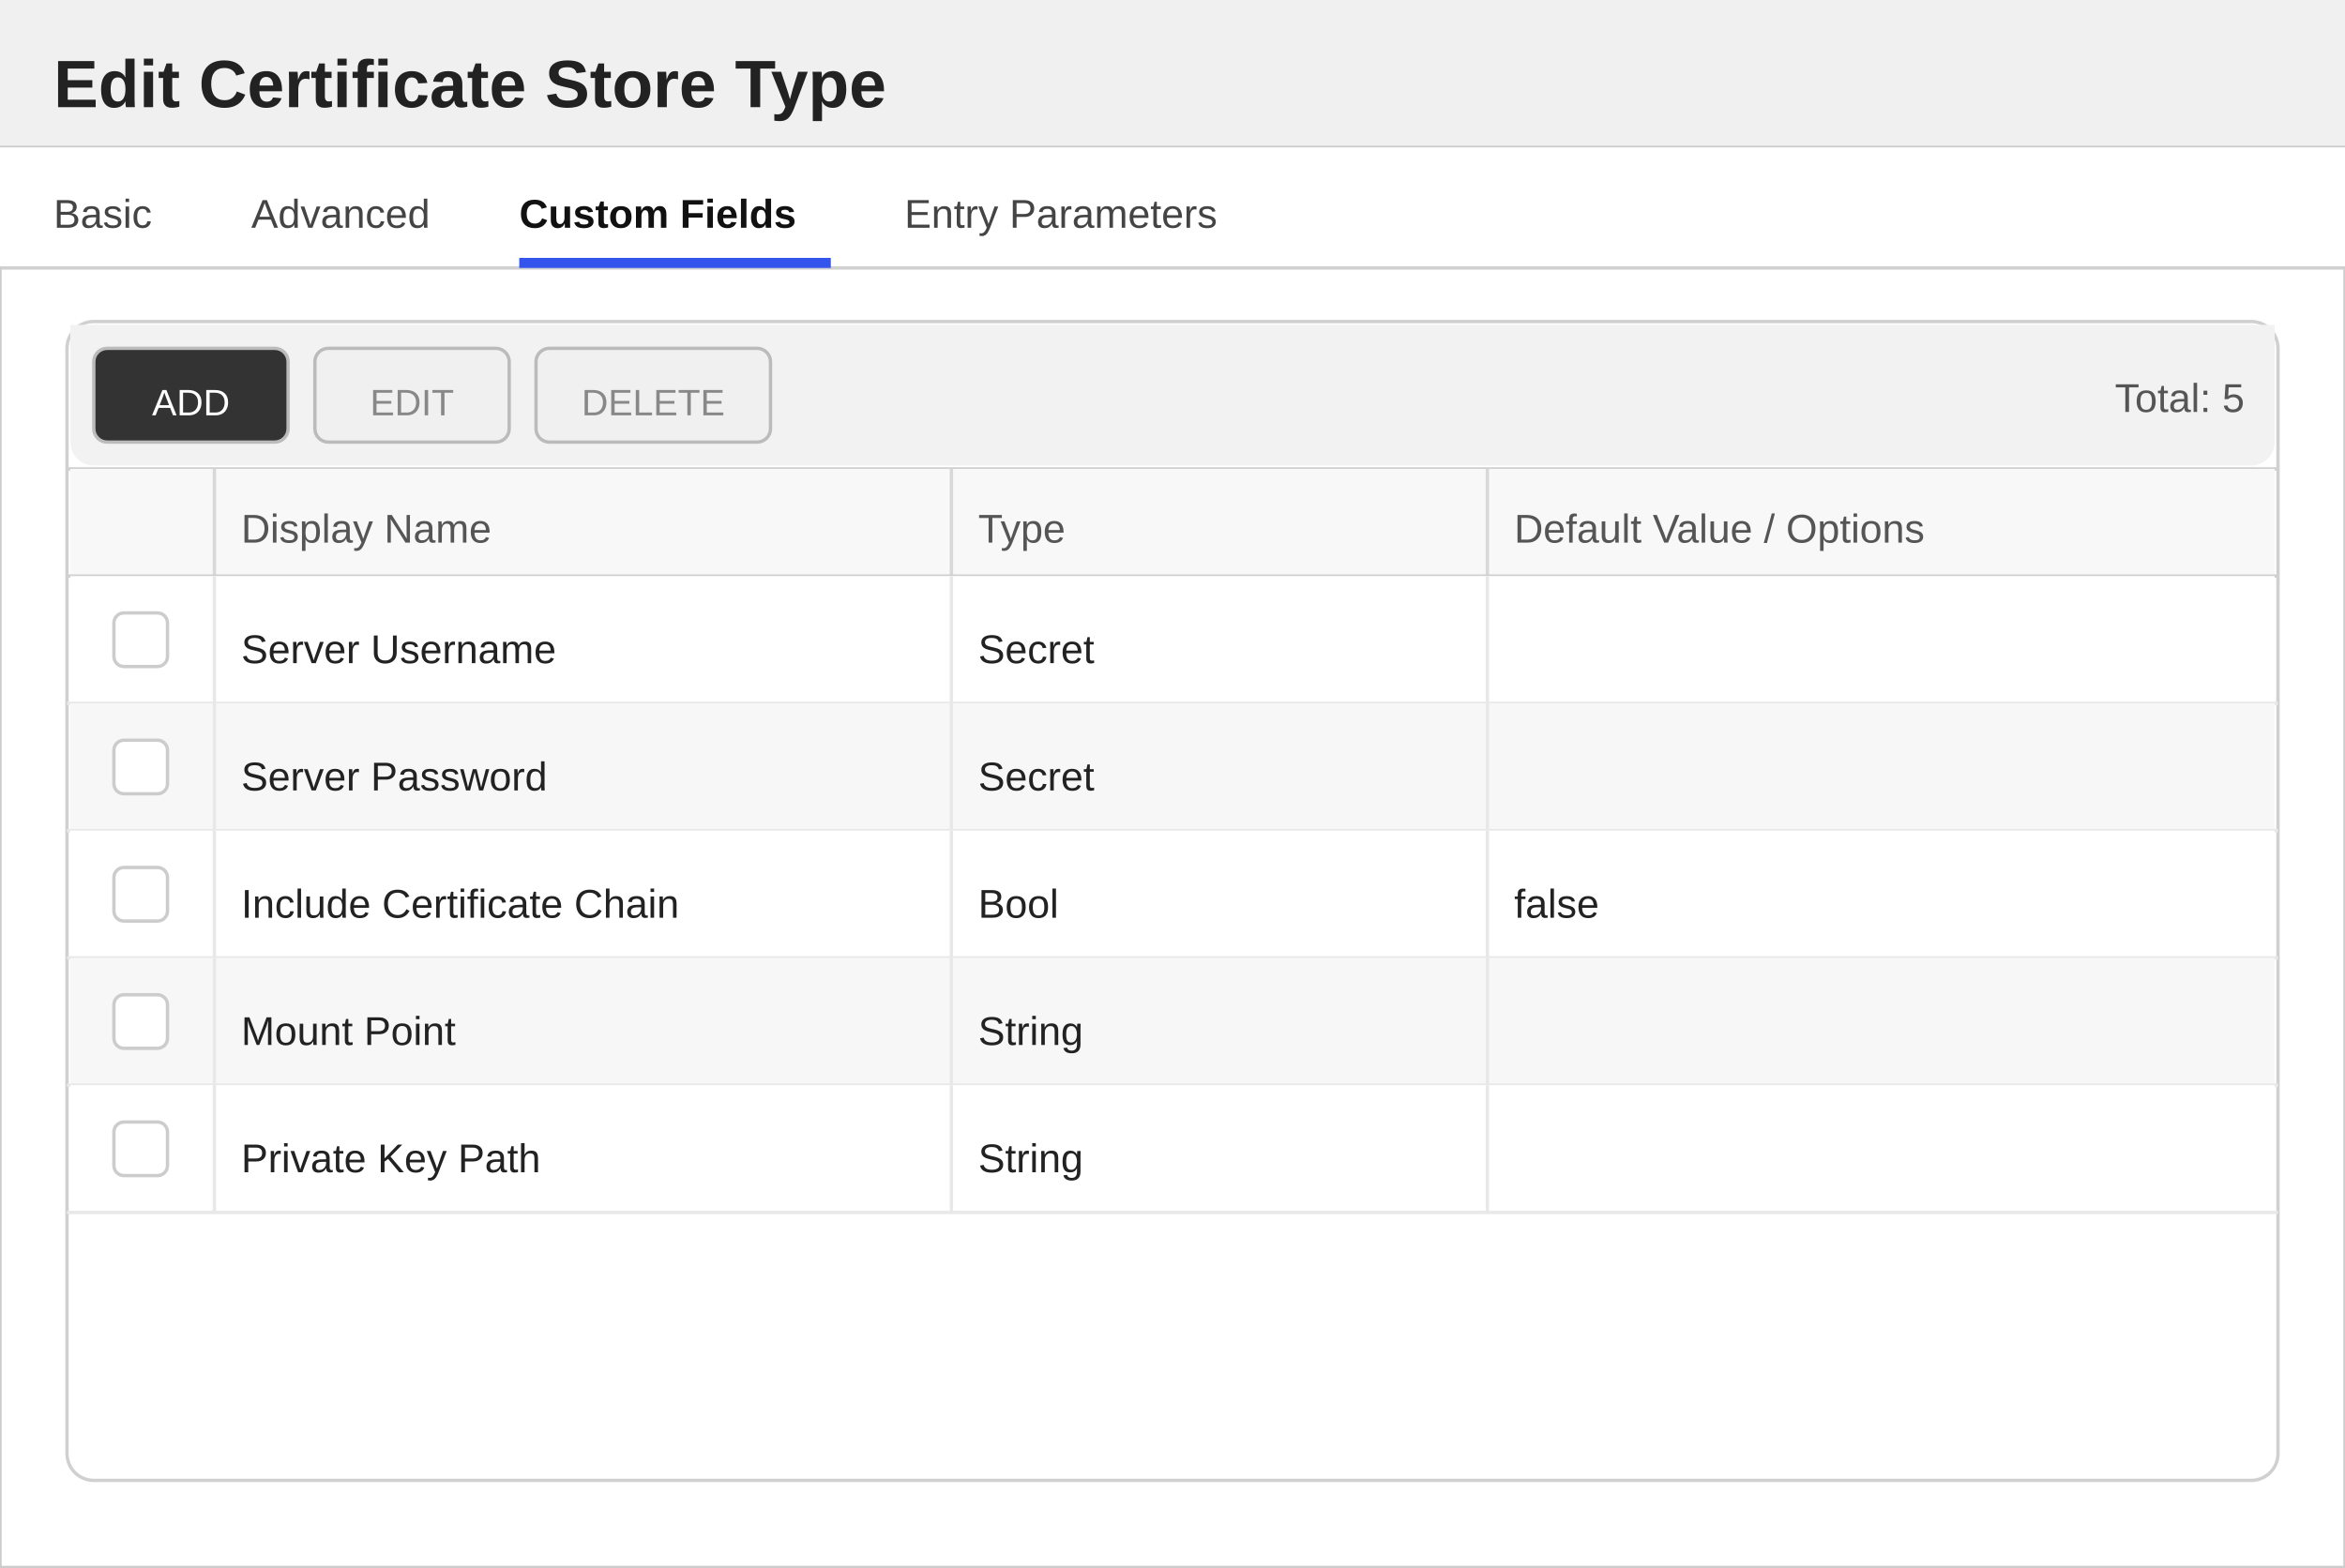
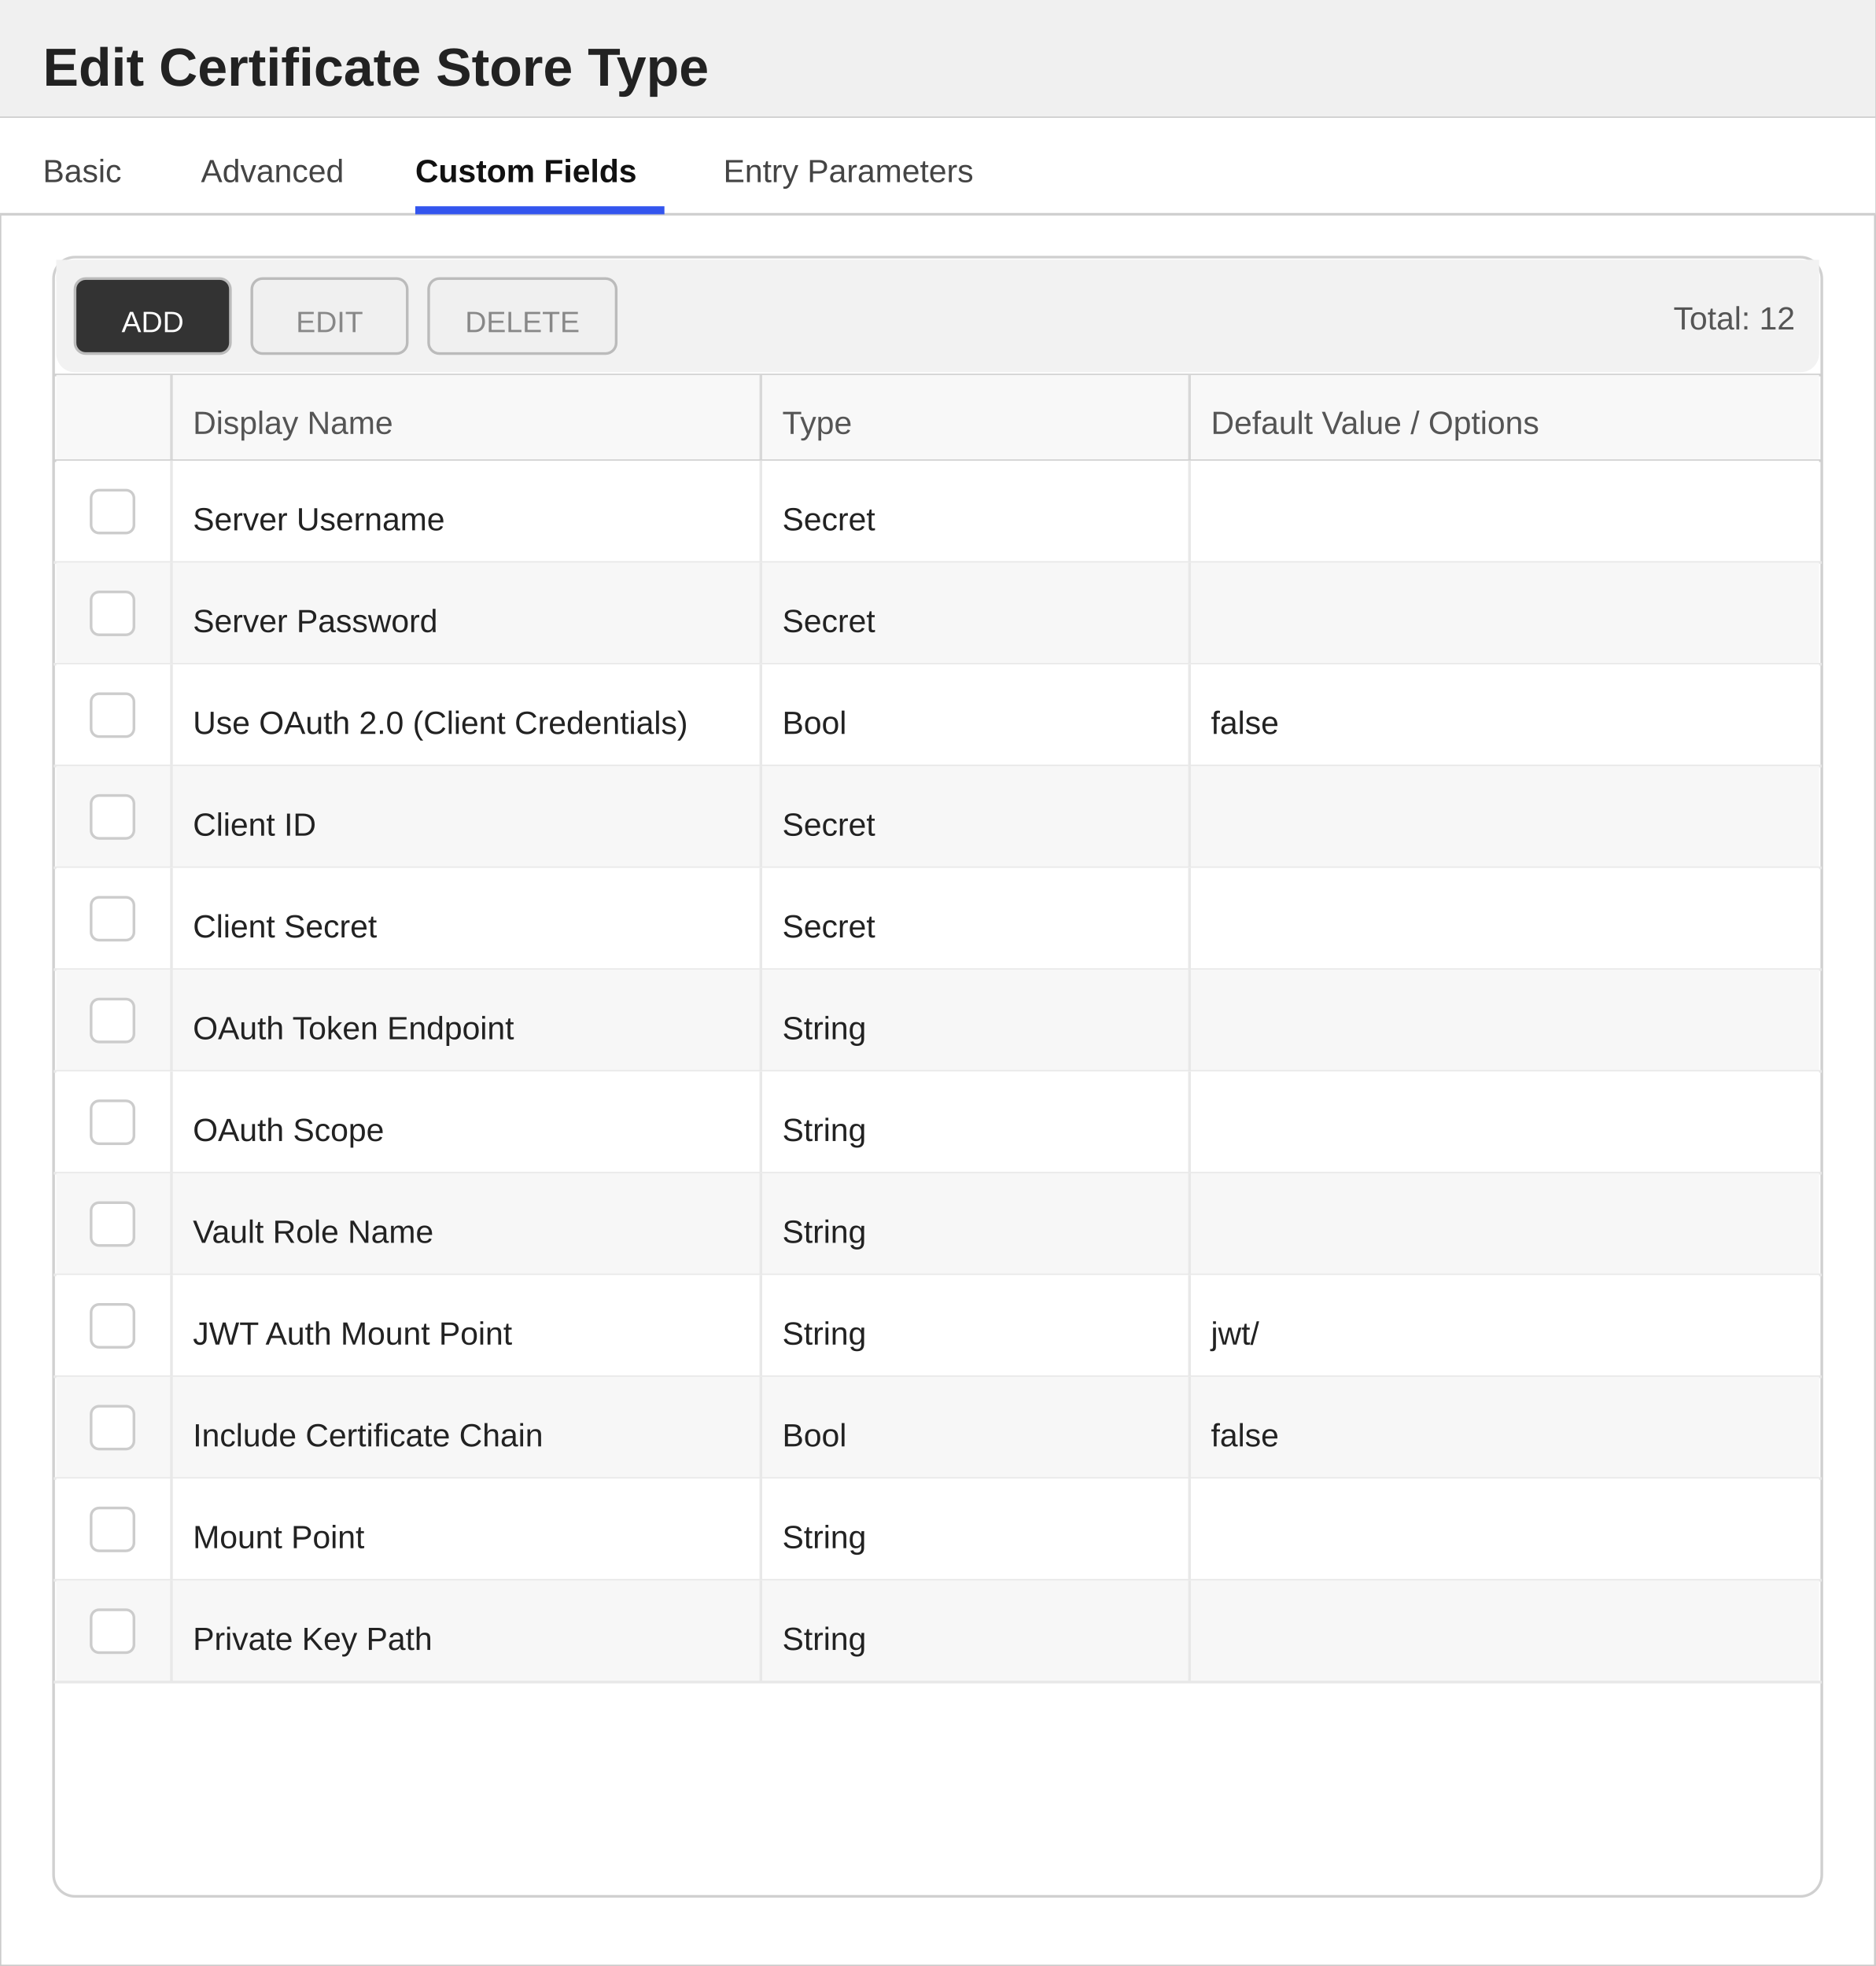
- <svg xmlns="http://www.w3.org/2000/svg" width="700" height="468" viewBox="0 0 700 468">
+ <svg xmlns="http://www.w3.org/2000/svg" width="700" height="734" viewBox="0 0 700 734">
  <defs>
    <style>
        text { font-family: 'Segoe UI', Arial, sans-serif; }
        .title { font-size: 20px; font-weight: 600; fill: #222222; }
        .section-header { font-size: 13px; font-weight: 600; fill: #333333; }
        .label { font-size: 12px; fill: #555555; }
        .value { font-size: 12px; fill: #222222; }
        .tab-text { font-size: 12px; fill: #444444; }
        .tab-active { font-size: 12px; fill: #111111; font-weight: 600; }
    </style>
  </defs>
-   <rect x="0" y="0" width="700" height="468" fill="#ffffff" stroke="#cccccc" stroke-width="1" />
+   <rect x="0" y="0" width="700" height="734" fill="#ffffff" stroke="#cccccc" stroke-width="1" />
  <rect x="0" y="0" width="700" height="44" fill="#f0f0f0" />
  <line x1="0" y1="44" x2="700" y2="44" stroke="#cccccc" stroke-width="1" />
  <text x="16" y="32" class="title">Edit Certificate Store Type</text>
  <g>
    <rect x="0" y="44" width="700" height="36" fill="#ffffff" />
    <line x1="0" y1="80" x2="700" y2="80" stroke="#d0d0d0" stroke-width="1" />
    <text x="16" y="68" class="tab-text">Basic</text>
    <text x="75" y="68" class="tab-text">Advanced</text>
    <text x="155" y="68" class="tab-active">Custom Fields</text>
    <rect x="155" y="77" width="93" height="3" fill="#3355ee" />
    <text x="270" y="68" class="tab-text">Entry Parameters</text>
  </g>
-   <rect x="20" y="96" width="660" height="346" fill="#ffffff" stroke="#d0d0d0" rx="8" />
+   <rect x="20" y="96" width="660" height="612" fill="#ffffff" stroke="#d0d0d0" rx="8" />
  <rect x="21" y="97" width="658" height="8" fill="#f2f2f2" />
  <rect x="21" y="97" width="658" height="42" fill="#f2f2f2" rx="7" />
  <rect x="28" y="104" width="58" height="28" fill="#333333" stroke="#bbbbbb" rx="4" />
  <text x="57" y="124" text-anchor="middle" fill="#ffffff" font-size="11" font-family="'Segoe UI', Arial, sans-serif">ADD</text>
  <rect x="94" y="104" width="58" height="28" fill="#f0f0f0" stroke="#bbbbbb" rx="4" />
  <text x="123" y="124" text-anchor="middle" fill="#888888" font-size="11" font-family="'Segoe UI', Arial, sans-serif">EDIT</text>
  <rect x="160" y="104" width="70" height="28" fill="#f0f0f0" stroke="#bbbbbb" rx="4" />
  <text x="195" y="124" text-anchor="middle" fill="#888888" font-size="11" font-family="'Segoe UI', Arial, sans-serif">DELETE</text>
-   <text x="670" y="123" text-anchor="end" class="label">Total: 5</text>
+   <text x="670" y="123" text-anchor="end" class="label">Total: 12</text>
  <line x1="20" y1="140" x2="680" y2="140" stroke="#d0d0d0" stroke-width="1" />
  <rect x="21" y="140" width="658" height="32" fill="#f8f8f8" />
  <text x="72" y="162" class="label">Display Name</text>
  <text x="292" y="162" class="label">Type</text>
  <text x="452" y="162" class="label">Default Value / Options</text>
  <line x1="64" y1="140" x2="64" y2="172" stroke="#d8d8d8" stroke-width="1" />
  <line x1="284" y1="140" x2="284" y2="172" stroke="#d8d8d8" stroke-width="1" />
  <line x1="444" y1="140" x2="444" y2="172" stroke="#d8d8d8" stroke-width="1" />
  <line x1="20" y1="172" x2="680" y2="172" stroke="#d0d0d0" stroke-width="1" />
  <rect x="21" y="172" width="658" height="38" fill="#ffffff" />
  <line x1="20" y1="210" x2="680" y2="210" stroke="#e8e8e8" stroke-width="1" />
  <line x1="64" y1="172" x2="64" y2="210" stroke="#e8e8e8" stroke-width="1" />
  <line x1="284" y1="172" x2="284" y2="210" stroke="#e8e8e8" stroke-width="1" />
  <line x1="444" y1="172" x2="444" y2="210" stroke="#e8e8e8" stroke-width="1" />
  <rect x="34" y="183" width="16" height="16" fill="#ffffff" stroke="#cccccc" rx="3" />
  <text x="72" y="198" class="value">Server Username</text>
  <text x="292" y="198" class="value">Secret</text>
  <rect x="21" y="210" width="658" height="38" fill="#f7f7f7" />
  <line x1="20" y1="248" x2="680" y2="248" stroke="#e8e8e8" stroke-width="1" />
  <line x1="64" y1="210" x2="64" y2="248" stroke="#e8e8e8" stroke-width="1" />
  <line x1="284" y1="210" x2="284" y2="248" stroke="#e8e8e8" stroke-width="1" />
  <line x1="444" y1="210" x2="444" y2="248" stroke="#e8e8e8" stroke-width="1" />
  <rect x="34" y="221" width="16" height="16" fill="#ffffff" stroke="#cccccc" rx="3" />
  <text x="72" y="236" class="value">Server Password</text>
  <text x="292" y="236" class="value">Secret</text>
  <rect x="21" y="248" width="658" height="38" fill="#ffffff" />
  <line x1="20" y1="286" x2="680" y2="286" stroke="#e8e8e8" stroke-width="1" />
  <line x1="64" y1="248" x2="64" y2="286" stroke="#e8e8e8" stroke-width="1" />
  <line x1="284" y1="248" x2="284" y2="286" stroke="#e8e8e8" stroke-width="1" />
  <line x1="444" y1="248" x2="444" y2="286" stroke="#e8e8e8" stroke-width="1" />
  <rect x="34" y="259" width="16" height="16" fill="#ffffff" stroke="#cccccc" rx="3" />
-   <text x="72" y="274" class="value">Include Certificate Chain</text>
+   <text x="72" y="274" class="value">Use OAuth 2.0 (Client Credentials)</text>
  <text x="292" y="274" class="value">Bool</text>
  <text x="452" y="274" class="value">false</text>
  <rect x="21" y="286" width="658" height="38" fill="#f7f7f7" />
  <line x1="20" y1="324" x2="680" y2="324" stroke="#e8e8e8" stroke-width="1" />
  <line x1="64" y1="286" x2="64" y2="324" stroke="#e8e8e8" stroke-width="1" />
  <line x1="284" y1="286" x2="284" y2="324" stroke="#e8e8e8" stroke-width="1" />
  <line x1="444" y1="286" x2="444" y2="324" stroke="#e8e8e8" stroke-width="1" />
  <rect x="34" y="297" width="16" height="16" fill="#ffffff" stroke="#cccccc" rx="3" />
-   <text x="72" y="312" class="value">Mount Point</text>
-   <text x="292" y="312" class="value">String</text>
+   <text x="72" y="312" class="value">Client ID</text>
+   <text x="292" y="312" class="value">Secret</text>
  <rect x="21" y="324" width="658" height="38" fill="#ffffff" />
  <line x1="20" y1="362" x2="680" y2="362" stroke="#e8e8e8" stroke-width="1" />
  <line x1="64" y1="324" x2="64" y2="362" stroke="#e8e8e8" stroke-width="1" />
  <line x1="284" y1="324" x2="284" y2="362" stroke="#e8e8e8" stroke-width="1" />
  <line x1="444" y1="324" x2="444" y2="362" stroke="#e8e8e8" stroke-width="1" />
  <rect x="34" y="335" width="16" height="16" fill="#ffffff" stroke="#cccccc" rx="3" />
-   <text x="72" y="350" class="value">Private Key Path</text>
-   <text x="292" y="350" class="value">String</text>
+   <text x="72" y="350" class="value">Client Secret</text>
+   <text x="292" y="350" class="value">Secret</text>
+   <rect x="21" y="362" width="658" height="38" fill="#f7f7f7" />
+   <line x1="20" y1="400" x2="680" y2="400" stroke="#e8e8e8" stroke-width="1" />
+   <line x1="64" y1="362" x2="64" y2="400" stroke="#e8e8e8" stroke-width="1" />
+   <line x1="284" y1="362" x2="284" y2="400" stroke="#e8e8e8" stroke-width="1" />
+   <line x1="444" y1="362" x2="444" y2="400" stroke="#e8e8e8" stroke-width="1" />
+   <rect x="34" y="373" width="16" height="16" fill="#ffffff" stroke="#cccccc" rx="3" />
+   <text x="72" y="388" class="value">OAuth Token Endpoint</text>
+   <text x="292" y="388" class="value">String</text>
+   <rect x="21" y="400" width="658" height="38" fill="#ffffff" />
+   <line x1="20" y1="438" x2="680" y2="438" stroke="#e8e8e8" stroke-width="1" />
+   <line x1="64" y1="400" x2="64" y2="438" stroke="#e8e8e8" stroke-width="1" />
+   <line x1="284" y1="400" x2="284" y2="438" stroke="#e8e8e8" stroke-width="1" />
+   <line x1="444" y1="400" x2="444" y2="438" stroke="#e8e8e8" stroke-width="1" />
+   <rect x="34" y="411" width="16" height="16" fill="#ffffff" stroke="#cccccc" rx="3" />
+   <text x="72" y="426" class="value">OAuth Scope</text>
+   <text x="292" y="426" class="value">String</text>
+   <rect x="21" y="438" width="658" height="38" fill="#f7f7f7" />
+   <line x1="20" y1="476" x2="680" y2="476" stroke="#e8e8e8" stroke-width="1" />
+   <line x1="64" y1="438" x2="64" y2="476" stroke="#e8e8e8" stroke-width="1" />
+   <line x1="284" y1="438" x2="284" y2="476" stroke="#e8e8e8" stroke-width="1" />
+   <line x1="444" y1="438" x2="444" y2="476" stroke="#e8e8e8" stroke-width="1" />
+   <rect x="34" y="449" width="16" height="16" fill="#ffffff" stroke="#cccccc" rx="3" />
+   <text x="72" y="464" class="value">Vault Role Name</text>
+   <text x="292" y="464" class="value">String</text>
+   <rect x="21" y="476" width="658" height="38" fill="#ffffff" />
+   <line x1="20" y1="514" x2="680" y2="514" stroke="#e8e8e8" stroke-width="1" />
+   <line x1="64" y1="476" x2="64" y2="514" stroke="#e8e8e8" stroke-width="1" />
+   <line x1="284" y1="476" x2="284" y2="514" stroke="#e8e8e8" stroke-width="1" />
+   <line x1="444" y1="476" x2="444" y2="514" stroke="#e8e8e8" stroke-width="1" />
+   <rect x="34" y="487" width="16" height="16" fill="#ffffff" stroke="#cccccc" rx="3" />
+   <text x="72" y="502" class="value">JWT Auth Mount Point</text>
+   <text x="292" y="502" class="value">String</text>
+   <text x="452" y="502" class="value">jwt/</text>
+   <rect x="21" y="514" width="658" height="38" fill="#f7f7f7" />
+   <line x1="20" y1="552" x2="680" y2="552" stroke="#e8e8e8" stroke-width="1" />
+   <line x1="64" y1="514" x2="64" y2="552" stroke="#e8e8e8" stroke-width="1" />
+   <line x1="284" y1="514" x2="284" y2="552" stroke="#e8e8e8" stroke-width="1" />
+   <line x1="444" y1="514" x2="444" y2="552" stroke="#e8e8e8" stroke-width="1" />
+   <rect x="34" y="525" width="16" height="16" fill="#ffffff" stroke="#cccccc" rx="3" />
+   <text x="72" y="540" class="value">Include Certificate Chain</text>
+   <text x="292" y="540" class="value">Bool</text>
+   <text x="452" y="540" class="value">false</text>
+   <rect x="21" y="552" width="658" height="38" fill="#ffffff" />
+   <line x1="20" y1="590" x2="680" y2="590" stroke="#e8e8e8" stroke-width="1" />
+   <line x1="64" y1="552" x2="64" y2="590" stroke="#e8e8e8" stroke-width="1" />
+   <line x1="284" y1="552" x2="284" y2="590" stroke="#e8e8e8" stroke-width="1" />
+   <line x1="444" y1="552" x2="444" y2="590" stroke="#e8e8e8" stroke-width="1" />
+   <rect x="34" y="563" width="16" height="16" fill="#ffffff" stroke="#cccccc" rx="3" />
+   <text x="72" y="578" class="value">Mount Point</text>
+   <text x="292" y="578" class="value">String</text>
+   <rect x="21" y="590" width="658" height="38" fill="#f7f7f7" />
+   <line x1="20" y1="628" x2="680" y2="628" stroke="#e8e8e8" stroke-width="1" />
+   <line x1="64" y1="590" x2="64" y2="628" stroke="#e8e8e8" stroke-width="1" />
+   <line x1="284" y1="590" x2="284" y2="628" stroke="#e8e8e8" stroke-width="1" />
+   <line x1="444" y1="590" x2="444" y2="628" stroke="#e8e8e8" stroke-width="1" />
+   <rect x="34" y="601" width="16" height="16" fill="#ffffff" stroke="#cccccc" rx="3" />
+   <text x="72" y="616" class="value">Private Key Path</text>
+   <text x="292" y="616" class="value">String</text>
</svg>
